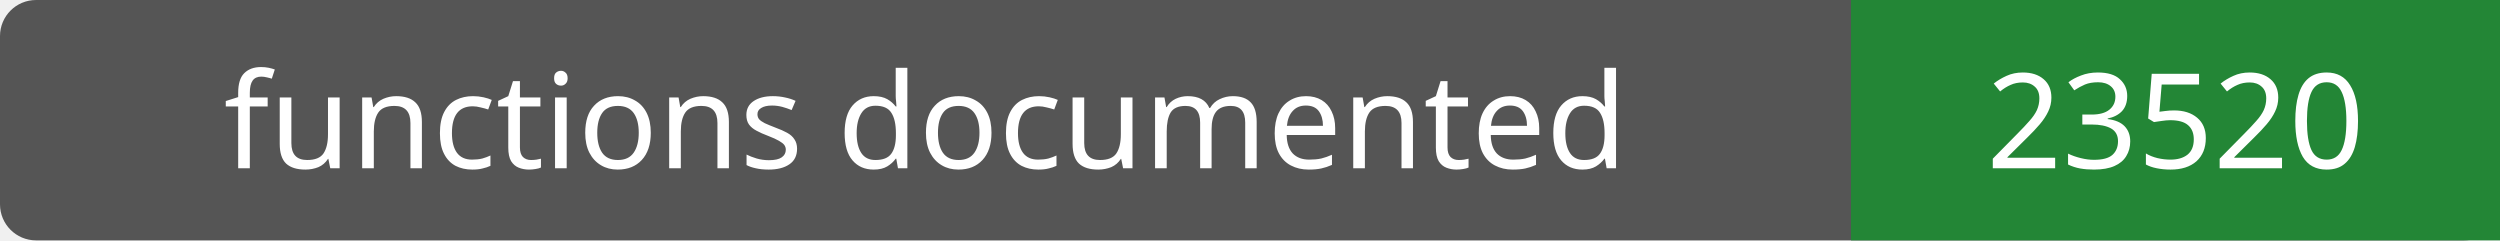
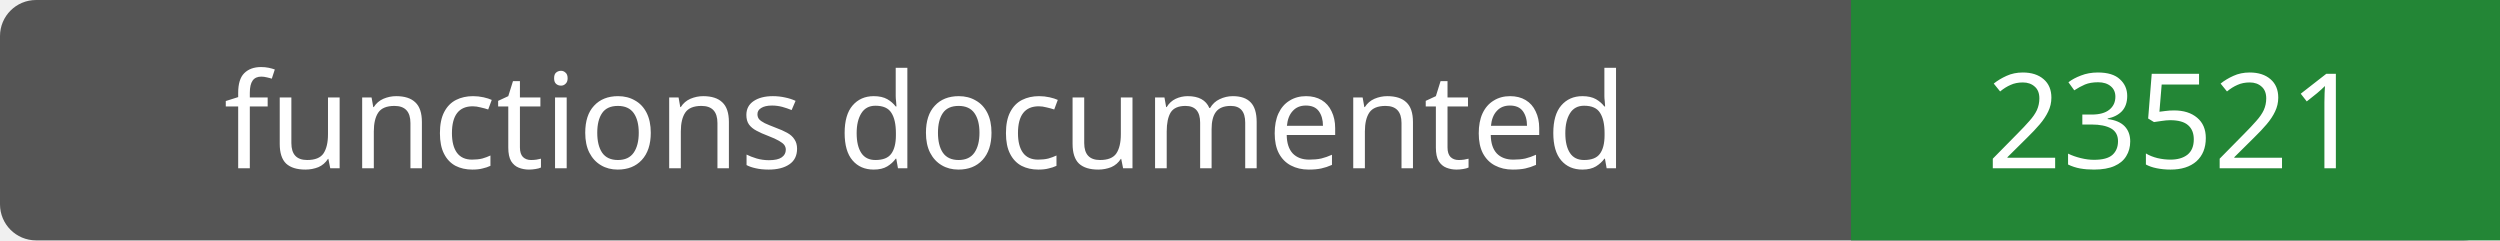
- <svg xmlns="http://www.w3.org/2000/svg" width="208" height="20" role="img" aria-label="functions documented: 23520">
+ <svg xmlns="http://www.w3.org/2000/svg" width="208" height="20" role="img" aria-label="functions documented: 23521">
  <rect width="208" height="20" rx="3" fill="#555" />
  <path fill="#238636" d="M154 0h54v20H154z" />
  <g fill="#fff" text-anchor="middle" font-family="Verdana,sans-serif" font-size="11">
    <text x="77.0" y="14">functions documented</text>
-     <text x="181.0" y="14">23520</text>
+     <text x="181.0" y="14">23521</text>
  </g>
</svg>
